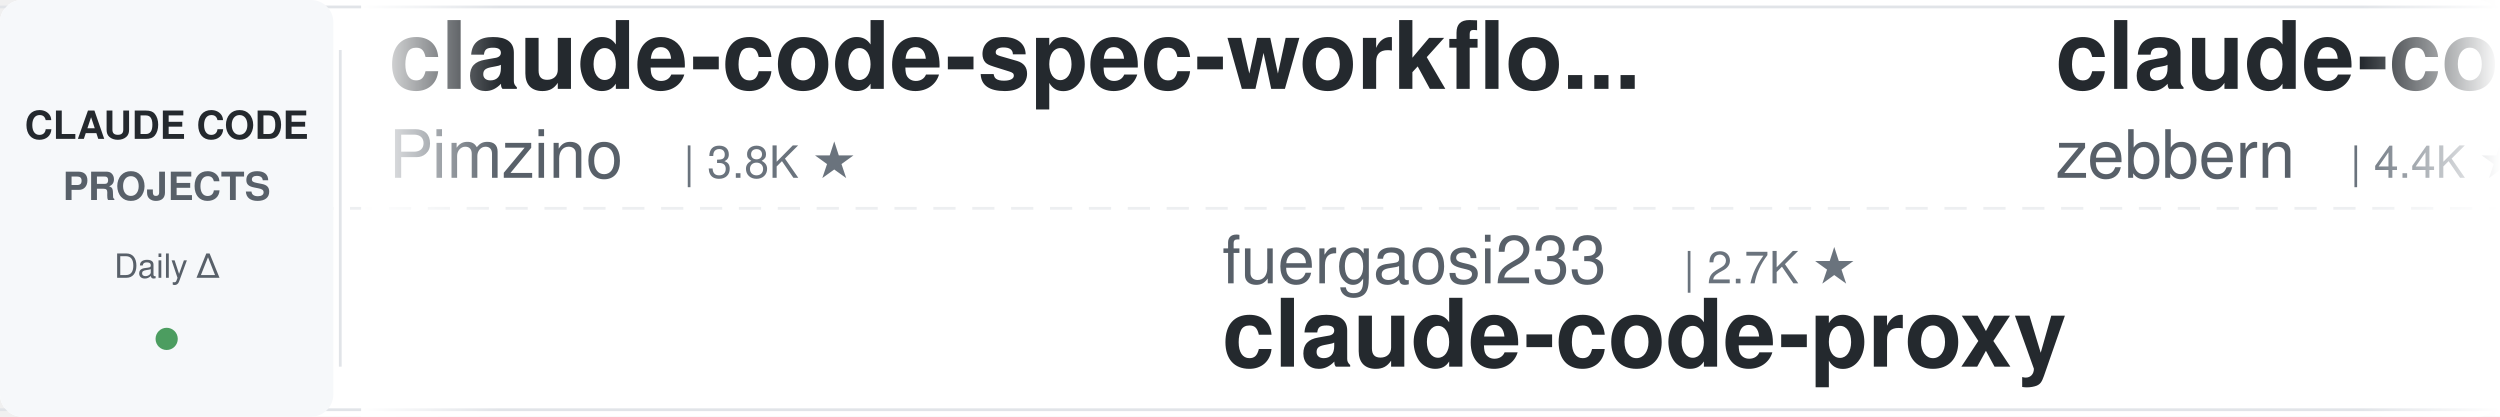
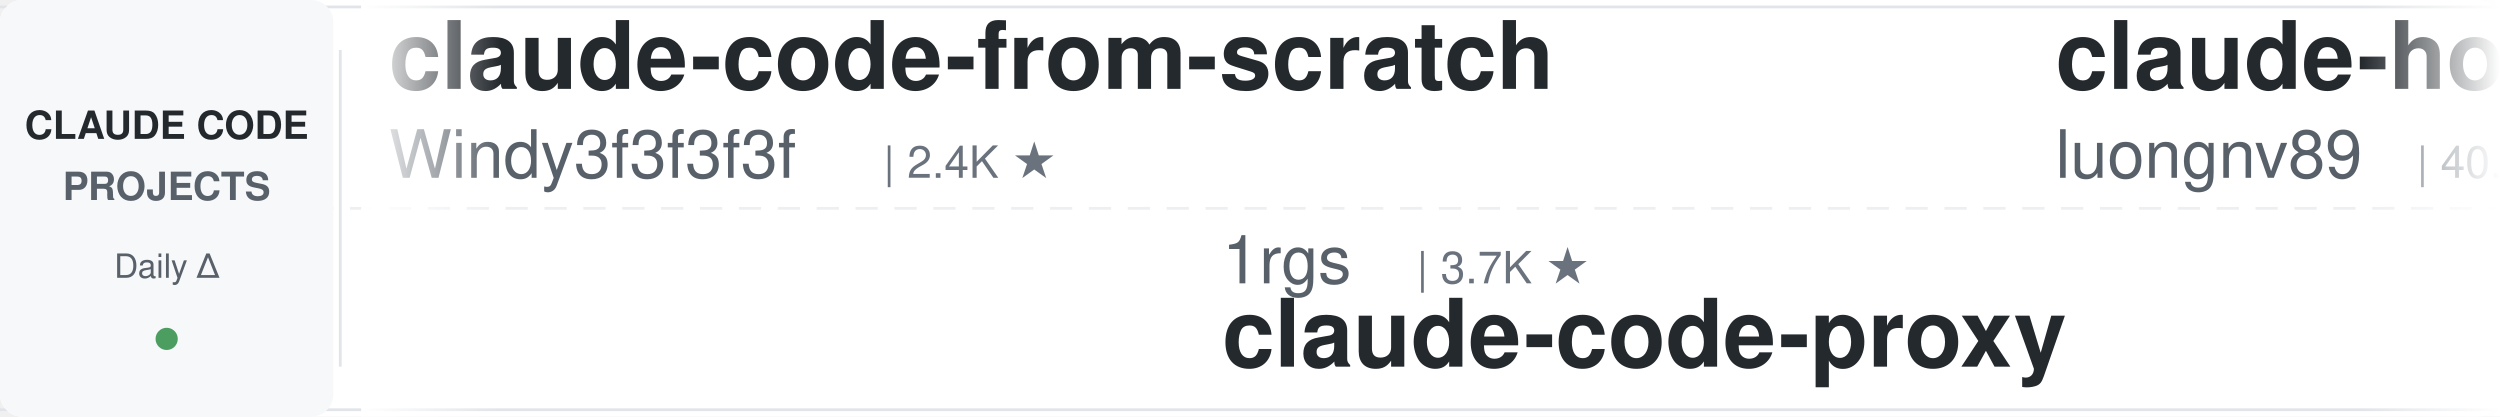
<svg xmlns="http://www.w3.org/2000/svg" width="900" height="150">
  <defs>
    <linearGradient id="leftFade" x1="0%" y1="0%" x2="100%" y2="0%">
      <stop offset="0%" style="stop-color:#ffffff;stop-opacity:1" />
      <stop offset="100%" style="stop-color:#ffffff;stop-opacity:0" />
    </linearGradient>
    <linearGradient id="rightFade" x1="0%" y1="0%" x2="100%" y2="0%">
      <stop offset="0%" style="stop-color:#ffffff;stop-opacity:0" />
      <stop offset="100%" style="stop-color:#ffffff;stop-opacity:1" />
    </linearGradient>
  </defs>
  <rect width="900" height="150" fill="#ffffff" rx="8" />
  <rect x="0" y="2" width="900" height="1" fill="#e1e4e8" />
  <rect x="0" y="147" width="900" height="1" fill="#e1e4e8" />
  <line x1="0" y1="75" x2="900" y2="75" stroke="#e1e4e8" stroke-width="1" stroke-dasharray="8 6" opacity="0.6" />
  <rect x="0" y="0" width="120" height="150" fill="#f6f8fa" rx="8" />
  <text x="60" y="50" font-family="-apple-system, BlinkMacSystemFont, 'Segoe UI', Helvetica, Arial, sans-serif" font-size="14" font-weight="600" fill="#24292e" text-anchor="middle">CLAUDE CODE</text>
  <text x="60" y="72" font-family="-apple-system, BlinkMacSystemFont, 'Segoe UI', Helvetica, Arial, sans-serif" font-size="14" font-weight="600" fill="#586069" text-anchor="middle">PROJECTS</text>
  <text x="60" y="100" font-family="-apple-system, BlinkMacSystemFont, 'Segoe UI', Helvetica, Arial, sans-serif" font-size="12" font-weight="500" fill="#586069" text-anchor="middle">Daily Δ</text>
  <circle cx="60" cy="122" r="4" fill="#22863a" opacity="0.8" />
  <rect x="122" y="18" width="1" height="114" fill="#e1e4e8" />
  <clipPath id="tickerClip">
    <rect x="130" y="0" width="770" height="150" />
  </clipPath>
  <g clip-path="url(#tickerClip)">
    <g id="tickerItems">
      <animateTransform attributeName="transform" attributeType="XML" type="translate" from="0 0" to="-3000 0" dur="54s" repeatCount="indefinite" />
      <g transform="translate(0, 0)">
-         <text x="140" y="32" font-family="-apple-system, BlinkMacSystemFont, 'Segoe UI', Helvetica, Arial, sans-serif" font-size="34" font-weight="600" fill="#24292e">claude-code-spec-workflo...</text>
-         <text x="140" y="64" font-family="-apple-system, BlinkMacSystemFont, 'Segoe UI', Helvetica, Arial, sans-serif" font-size="24" font-weight="400" fill="#586069">Pimzino</text>
-         <text x="246" y="64" font-family="-apple-system, BlinkMacSystemFont, 'Segoe UI', Helvetica, Arial, sans-serif" font-size="16" font-weight="500" fill="#6a737d">| 3.8K ★</text>
+         <text x="140" y="32" font-family="-apple-system, BlinkMacSystemFont, 'Segoe UI', Helvetica, Arial, sans-serif" font-size="34" font-weight="600" fill="#24292e">claude-code-from-scratch</text>
+         <text x="140" y="64" font-family="-apple-system, BlinkMacSystemFont, 'Segoe UI', Helvetica, Arial, sans-serif" font-size="24" font-weight="400" fill="#586069">Windy3f3f3f3f</text>
+         <text x="318" y="64" font-family="-apple-system, BlinkMacSystemFont, 'Segoe UI', Helvetica, Arial, sans-serif" font-size="16" font-weight="500" fill="#6a737d">| 2.4K ★</text>
      </g>
      <g transform="translate(300, 0)">
-         <text x="140" y="102" font-family="-apple-system, BlinkMacSystemFont, 'Segoe UI', Helvetica, Arial, sans-serif" font-size="24" font-weight="400" fill="#586069">fuergaosi233</text>
-         <text x="306" y="102" font-family="-apple-system, BlinkMacSystemFont, 'Segoe UI', Helvetica, Arial, sans-serif" font-size="16" font-weight="500" fill="#6a737d">| 2.7K ★</text>
+         <text x="140" y="102" font-family="-apple-system, BlinkMacSystemFont, 'Segoe UI', Helvetica, Arial, sans-serif" font-size="24" font-weight="400" fill="#586069">1rgs</text>
+         <text x="210" y="102" font-family="-apple-system, BlinkMacSystemFont, 'Segoe UI', Helvetica, Arial, sans-serif" font-size="16" font-weight="500" fill="#6a737d">| 3.7K ★</text>
        <text x="140" y="132" font-family="-apple-system, BlinkMacSystemFont, 'Segoe UI', Helvetica, Arial, sans-serif" font-size="34" font-weight="600" fill="#24292e">claude-code-proxy</text>
      </g>
      <g transform="translate(600, 0)">
+         <text x="140" y="32" font-family="-apple-system, BlinkMacSystemFont, 'Segoe UI', Helvetica, Arial, sans-serif" font-size="34" font-weight="600" fill="#24292e">claude-howto</text>
+         <text x="140" y="64" font-family="-apple-system, BlinkMacSystemFont, 'Segoe UI', Helvetica, Arial, sans-serif" font-size="24" font-weight="400" fill="#586069">luongnv89</text>
+         <text x="270" y="64" font-family="-apple-system, BlinkMacSystemFont, 'Segoe UI', Helvetica, Arial, sans-serif" font-size="16" font-weight="500" fill="#6a737d">| 40.0K ★</text>
+       </g>
+       <g transform="translate(900, 0)">
+         <text x="140" y="102" font-family="-apple-system, BlinkMacSystemFont, 'Segoe UI', Helvetica, Arial, sans-serif" font-size="24" font-weight="400" fill="#586069">affaan-m</text>
+         <text x="258" y="102" font-family="-apple-system, BlinkMacSystemFont, 'Segoe UI', Helvetica, Arial, sans-serif" font-size="16" font-weight="500" fill="#6a737d">| 231.0K ★</text>
+         <text x="140" y="132" font-family="-apple-system, BlinkMacSystemFont, 'Segoe UI', Helvetica, Arial, sans-serif" font-size="34" font-weight="600" fill="#24292e">ECC</text>
+       </g>
+       <g transform="translate(1200, 0)">
+         <text x="140" y="32" font-family="-apple-system, BlinkMacSystemFont, 'Segoe UI', Helvetica, Arial, sans-serif" font-size="34" font-weight="600" fill="#24292e">edmunds-claude-code</text>
+         <text x="140" y="64" font-family="-apple-system, BlinkMacSystemFont, 'Segoe UI', Helvetica, Arial, sans-serif" font-size="24" font-weight="400" fill="#586069">edmund-io</text>
+         <text x="270" y="64" font-family="-apple-system, BlinkMacSystemFont, 'Segoe UI', Helvetica, Arial, sans-serif" font-size="16" font-weight="500" fill="#6a737d">| 1.5K ★</text>
+       </g>
+       <g transform="translate(1500, 0)">
+         <text x="140" y="102" font-family="-apple-system, BlinkMacSystemFont, 'Segoe UI', Helvetica, Arial, sans-serif" font-size="24" font-weight="400" fill="#586069">kodu-ai</text>
+         <text x="246" y="102" font-family="-apple-system, BlinkMacSystemFont, 'Segoe UI', Helvetica, Arial, sans-serif" font-size="16" font-weight="500" fill="#6a737d">| 5.3K ★</text>
+         <text x="140" y="132" font-family="-apple-system, BlinkMacSystemFont, 'Segoe UI', Helvetica, Arial, sans-serif" font-size="34" font-weight="600" fill="#24292e">claude-coder</text>
+       </g>
+       <g transform="translate(1800, 0)">
        <text x="140" y="32" font-family="-apple-system, BlinkMacSystemFont, 'Segoe UI', Helvetica, Arial, sans-serif" font-size="34" font-weight="600" fill="#24292e">claude-code-guide</text>
        <text x="140" y="64" font-family="-apple-system, BlinkMacSystemFont, 'Segoe UI', Helvetica, Arial, sans-serif" font-size="24" font-weight="400" fill="#586069">zebbern</text>
        <text x="246" y="64" font-family="-apple-system, BlinkMacSystemFont, 'Segoe UI', Helvetica, Arial, sans-serif" font-size="16" font-weight="500" fill="#6a737d">| 4.4K ★</text>
      </g>
-       <g transform="translate(900, 0)">
+       <g transform="translate(2100, 0)">
+         <text x="140" y="102" font-family="-apple-system, BlinkMacSystemFont, 'Segoe UI', Helvetica, Arial, sans-serif" font-size="24" font-weight="400" fill="#586069">hangsman</text>
+         <text x="258" y="102" font-family="-apple-system, BlinkMacSystemFont, 'Segoe UI', Helvetica, Arial, sans-serif" font-size="16" font-weight="500" fill="#6a737d">| 788 ★</text>
+         <text x="140" y="132" font-family="-apple-system, BlinkMacSystemFont, 'Segoe UI', Helvetica, Arial, sans-serif" font-size="34" font-weight="600" fill="#24292e">claude-code-source</text>
+       </g>
+       <g transform="translate(2400, 0)">
+         <text x="140" y="32" font-family="-apple-system, BlinkMacSystemFont, 'Segoe UI', Helvetica, Arial, sans-serif" font-size="34" font-weight="600" fill="#24292e">claude-code-base-action</text>
+         <text x="140" y="64" font-family="-apple-system, BlinkMacSystemFont, 'Segoe UI', Helvetica, Arial, sans-serif" font-size="24" font-weight="400" fill="#586069">anthropics</text>
+         <text x="282" y="64" font-family="-apple-system, BlinkMacSystemFont, 'Segoe UI', Helvetica, Arial, sans-serif" font-size="16" font-weight="500" fill="#6a737d">| 916 ★</text>
+       </g>
+       <g transform="translate(2700, 0)">
+         <text x="140" y="102" font-family="-apple-system, BlinkMacSystemFont, 'Segoe UI', Helvetica, Arial, sans-serif" font-size="24" font-weight="400" fill="#586069">huangjia2019</text>
+         <text x="306" y="102" font-family="-apple-system, BlinkMacSystemFont, 'Segoe UI', Helvetica, Arial, sans-serif" font-size="16" font-weight="500" fill="#6a737d">| 991 ★</text>
+         <text x="140" y="132" font-family="-apple-system, BlinkMacSystemFont, 'Segoe UI', Helvetica, Arial, sans-serif" font-size="34" font-weight="600" fill="#24292e">claude-code-engineering</text>
+       </g>
+       <g transform="translate(3000, 0)">
+         <text x="140" y="32" font-family="-apple-system, BlinkMacSystemFont, 'Segoe UI', Helvetica, Arial, sans-serif" font-size="34" font-weight="600" fill="#24292e">claude-code-from-scratch</text>
+         <text x="140" y="64" font-family="-apple-system, BlinkMacSystemFont, 'Segoe UI', Helvetica, Arial, sans-serif" font-size="24" font-weight="400" fill="#586069">Windy3f3f3f3f</text>
+         <text x="318" y="64" font-family="-apple-system, BlinkMacSystemFont, 'Segoe UI', Helvetica, Arial, sans-serif" font-size="16" font-weight="500" fill="#6a737d">| 2.4K ★</text>
+       </g>
+       <g transform="translate(3300, 0)">
        <text x="140" y="102" font-family="-apple-system, BlinkMacSystemFont, 'Segoe UI', Helvetica, Arial, sans-serif" font-size="24" font-weight="400" fill="#586069">1rgs</text>
        <text x="210" y="102" font-family="-apple-system, BlinkMacSystemFont, 'Segoe UI', Helvetica, Arial, sans-serif" font-size="16" font-weight="500" fill="#6a737d">| 3.7K ★</text>
        <text x="140" y="132" font-family="-apple-system, BlinkMacSystemFont, 'Segoe UI', Helvetica, Arial, sans-serif" font-size="34" font-weight="600" fill="#24292e">claude-code-proxy</text>
      </g>
-       <g transform="translate(1200, 0)">
-         <text x="140" y="32" font-family="-apple-system, BlinkMacSystemFont, 'Segoe UI', Helvetica, Arial, sans-serif" font-size="34" font-weight="600" fill="#24292e">awesome-claude-code-suba...</text>
-         <text x="140" y="64" font-family="-apple-system, BlinkMacSystemFont, 'Segoe UI', Helvetica, Arial, sans-serif" font-size="24" font-weight="400" fill="#586069">VoltAgent</text>
-         <text x="270" y="64" font-family="-apple-system, BlinkMacSystemFont, 'Segoe UI', Helvetica, Arial, sans-serif" font-size="16" font-weight="500" fill="#6a737d">| 23.5K ★</text>
-       </g>
-       <g transform="translate(1500, 0)">
-         <text x="140" y="102" font-family="-apple-system, BlinkMacSystemFont, 'Segoe UI', Helvetica, Arial, sans-serif" font-size="24" font-weight="400" fill="#586069">repowise-dev</text>
-         <text x="306" y="102" font-family="-apple-system, BlinkMacSystemFont, 'Segoe UI', Helvetica, Arial, sans-serif" font-size="16" font-weight="500" fill="#6a737d">| 1.2K ★</text>
-         <text x="140" y="132" font-family="-apple-system, BlinkMacSystemFont, 'Segoe UI', Helvetica, Arial, sans-serif" font-size="34" font-weight="600" fill="#24292e">claude-code-prompts</text>
-       </g>
-       <g transform="translate(1800, 0)">
+       <g transform="translate(3600, 0)">
        <text x="140" y="32" font-family="-apple-system, BlinkMacSystemFont, 'Segoe UI', Helvetica, Arial, sans-serif" font-size="34" font-weight="600" fill="#24292e">claude-howto</text>
        <text x="140" y="64" font-family="-apple-system, BlinkMacSystemFont, 'Segoe UI', Helvetica, Arial, sans-serif" font-size="24" font-weight="400" fill="#586069">luongnv89</text>
        <text x="270" y="64" font-family="-apple-system, BlinkMacSystemFont, 'Segoe UI', Helvetica, Arial, sans-serif" font-size="16" font-weight="500" fill="#6a737d">| 40.0K ★</text>
      </g>
-       <g transform="translate(2100, 0)">
-         <text x="140" y="102" font-family="-apple-system, BlinkMacSystemFont, 'Segoe UI', Helvetica, Arial, sans-serif" font-size="24" font-weight="400" fill="#586069">Donchitos</text>
-         <text x="270" y="102" font-family="-apple-system, BlinkMacSystemFont, 'Segoe UI', Helvetica, Arial, sans-serif" font-size="16" font-weight="500" fill="#6a737d">| 23.2K ★</text>
-         <text x="140" y="132" font-family="-apple-system, BlinkMacSystemFont, 'Segoe UI', Helvetica, Arial, sans-serif" font-size="34" font-weight="600" fill="#24292e">Claude-Code-Game-Studios</text>
-       </g>
-       <g transform="translate(2400, 0)">
-         <text x="140" y="32" font-family="-apple-system, BlinkMacSystemFont, 'Segoe UI', Helvetica, Arial, sans-serif" font-size="34" font-weight="600" fill="#24292e">claude-code-tips</text>
-         <text x="140" y="64" font-family="-apple-system, BlinkMacSystemFont, 'Segoe UI', Helvetica, Arial, sans-serif" font-size="24" font-weight="400" fill="#586069">ykdojo</text>
-         <text x="234" y="64" font-family="-apple-system, BlinkMacSystemFont, 'Segoe UI', Helvetica, Arial, sans-serif" font-size="16" font-weight="500" fill="#6a737d">| 9.3K ★</text>
-       </g>
-       <g transform="translate(2700, 0)">
-         <text x="140" y="102" font-family="-apple-system, BlinkMacSystemFont, 'Segoe UI', Helvetica, Arial, sans-serif" font-size="24" font-weight="400" fill="#586069">xu-xiang</text>
-         <text x="258" y="102" font-family="-apple-system, BlinkMacSystemFont, 'Segoe UI', Helvetica, Arial, sans-serif" font-size="16" font-weight="500" fill="#6a737d">| 1.7K ★</text>
-         <text x="140" y="132" font-family="-apple-system, BlinkMacSystemFont, 'Segoe UI', Helvetica, Arial, sans-serif" font-size="34" font-weight="600" fill="#24292e">everything-claude-code-z...</text>
-       </g>
-       <g transform="translate(3000, 0)">
-         <text x="140" y="32" font-family="-apple-system, BlinkMacSystemFont, 'Segoe UI', Helvetica, Arial, sans-serif" font-size="34" font-weight="600" fill="#24292e">claude-code-spec-workflo...</text>
-         <text x="140" y="64" font-family="-apple-system, BlinkMacSystemFont, 'Segoe UI', Helvetica, Arial, sans-serif" font-size="24" font-weight="400" fill="#586069">Pimzino</text>
-         <text x="246" y="64" font-family="-apple-system, BlinkMacSystemFont, 'Segoe UI', Helvetica, Arial, sans-serif" font-size="16" font-weight="500" fill="#6a737d">| 3.8K ★</text>
-       </g>
-       <g transform="translate(3300, 0)">
-         <text x="140" y="102" font-family="-apple-system, BlinkMacSystemFont, 'Segoe UI', Helvetica, Arial, sans-serif" font-size="24" font-weight="400" fill="#586069">fuergaosi233</text>
-         <text x="306" y="102" font-family="-apple-system, BlinkMacSystemFont, 'Segoe UI', Helvetica, Arial, sans-serif" font-size="16" font-weight="500" fill="#6a737d">| 2.7K ★</text>
-         <text x="140" y="132" font-family="-apple-system, BlinkMacSystemFont, 'Segoe UI', Helvetica, Arial, sans-serif" font-size="34" font-weight="600" fill="#24292e">claude-code-proxy</text>
-       </g>
-       <g transform="translate(3600, 0)">
-         <text x="140" y="32" font-family="-apple-system, BlinkMacSystemFont, 'Segoe UI', Helvetica, Arial, sans-serif" font-size="34" font-weight="600" fill="#24292e">claude-code-guide</text>
-         <text x="140" y="64" font-family="-apple-system, BlinkMacSystemFont, 'Segoe UI', Helvetica, Arial, sans-serif" font-size="24" font-weight="400" fill="#586069">zebbern</text>
-         <text x="246" y="64" font-family="-apple-system, BlinkMacSystemFont, 'Segoe UI', Helvetica, Arial, sans-serif" font-size="16" font-weight="500" fill="#6a737d">| 4.4K ★</text>
-       </g>
      <g transform="translate(3900, 0)">
-         <text x="140" y="102" font-family="-apple-system, BlinkMacSystemFont, 'Segoe UI', Helvetica, Arial, sans-serif" font-size="24" font-weight="400" fill="#586069">1rgs</text>
-         <text x="210" y="102" font-family="-apple-system, BlinkMacSystemFont, 'Segoe UI', Helvetica, Arial, sans-serif" font-size="16" font-weight="500" fill="#6a737d">| 3.7K ★</text>
-         <text x="140" y="132" font-family="-apple-system, BlinkMacSystemFont, 'Segoe UI', Helvetica, Arial, sans-serif" font-size="34" font-weight="600" fill="#24292e">claude-code-proxy</text>
+         <text x="140" y="102" font-family="-apple-system, BlinkMacSystemFont, 'Segoe UI', Helvetica, Arial, sans-serif" font-size="24" font-weight="400" fill="#586069">affaan-m</text>
+         <text x="258" y="102" font-family="-apple-system, BlinkMacSystemFont, 'Segoe UI', Helvetica, Arial, sans-serif" font-size="16" font-weight="500" fill="#6a737d">| 231.0K ★</text>
+         <text x="140" y="132" font-family="-apple-system, BlinkMacSystemFont, 'Segoe UI', Helvetica, Arial, sans-serif" font-size="34" font-weight="600" fill="#24292e">ECC</text>
      </g>
    </g>
  </g>
  <rect x="130" y="0" width="50" height="150" fill="url(#leftFade)" />
  <rect x="850" y="0" width="50" height="150" fill="url(#rightFade)" />
</svg>
